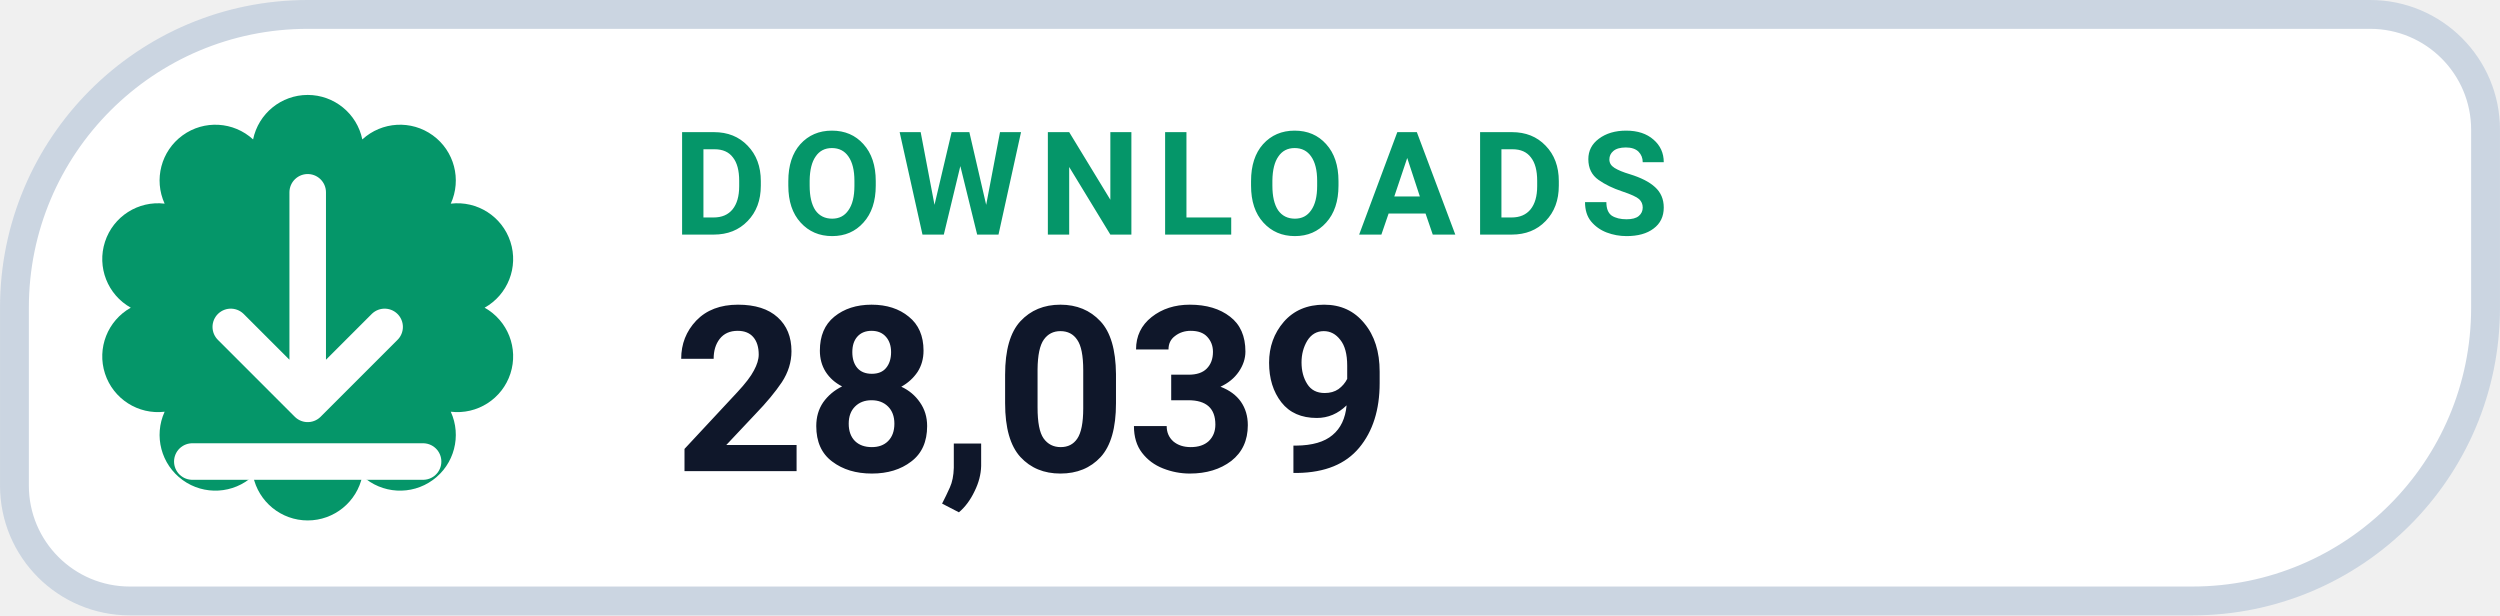
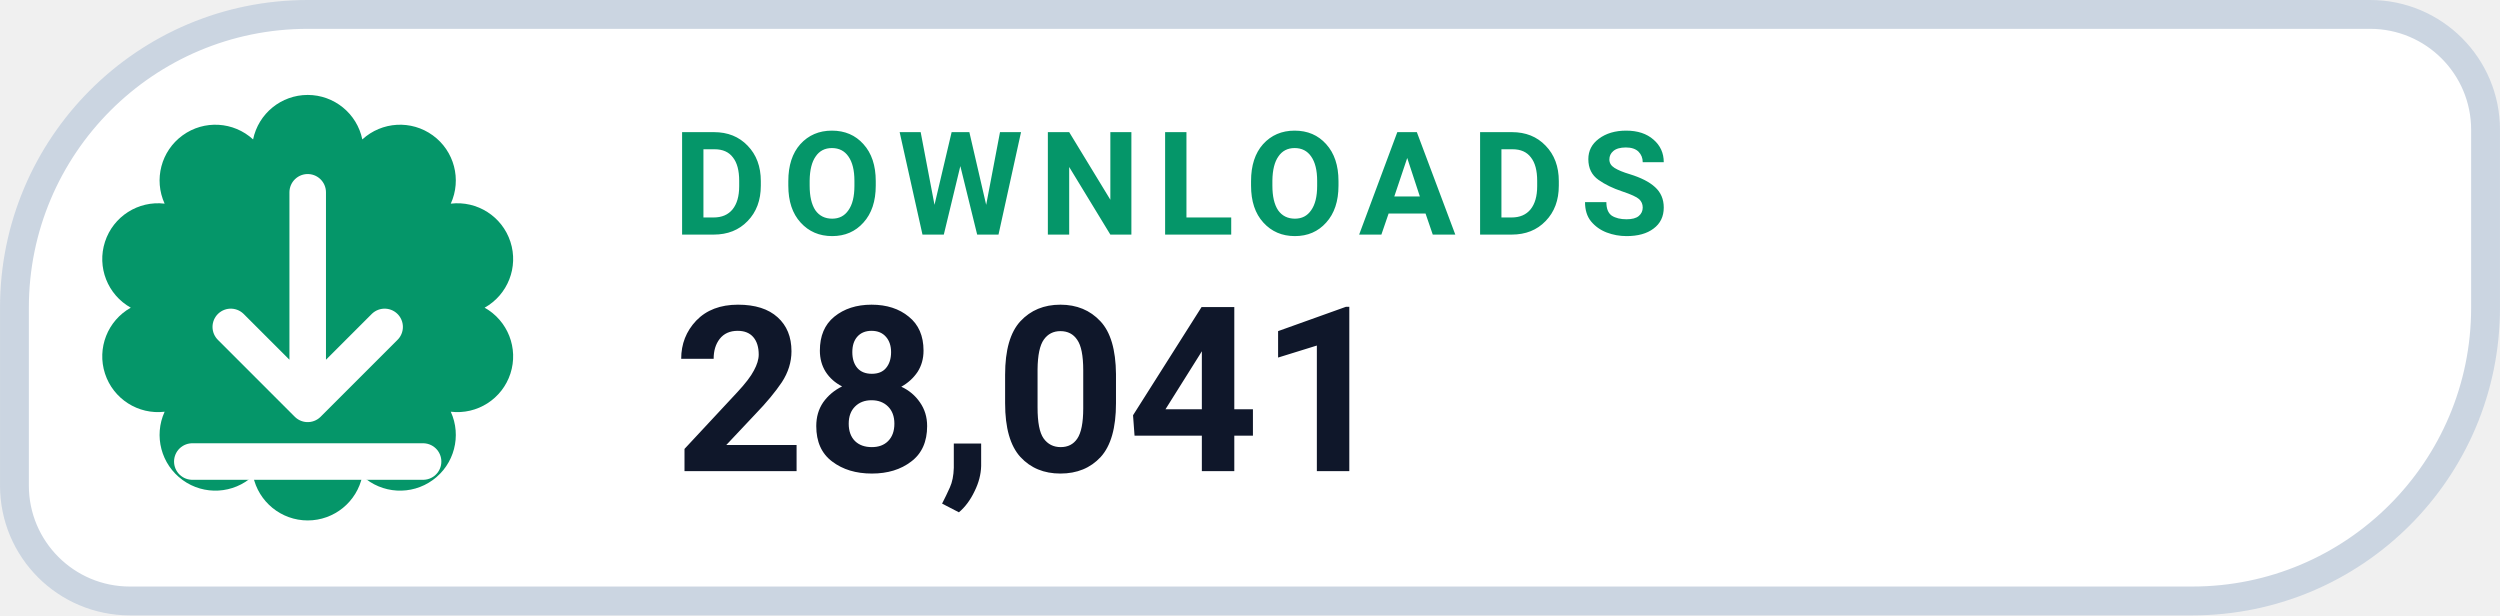
- <svg xmlns="http://www.w3.org/2000/svg" width="126" height="31.015" viewBox="0 0 130 32" role="img" aria-label="DOWNLOADS 28,039">
+ <svg xmlns="http://www.w3.org/2000/svg" width="126" height="31.015" viewBox="0 0 130 32" role="img" aria-label="DOWNLOADS 28,041">
  <path d="M 16.00 0.75 H 123.25 A 6.00 6.00 0 0 1 129.25 6.75 V 16.00 A 15.25 15.25 0 0 1 114.00 31.25 H 6.75 A 6.00 6.00 0 0 1 0.75 25.25 V 16.00 A 15.25 15.25 0 0 1 16.00 0.75 Z" fill="#FFFFFF" stroke="#CBD5E1" stroke-width="1.5" />
  <path d="M 13.16 7.25 A 2.90 2.90 0 0 1 18.84 7.25 A 2.90 2.90 0 0 1 23.44 10.59 A 2.90 2.90 0 0 1 25.20 16.00 A 2.90 2.90 0 0 1 23.44 21.41 A 2.90 2.90 0 0 1 18.84 24.75 A 2.90 2.90 0 0 1 13.16 24.75 A 2.90 2.90 0 0 1 8.56 21.41 A 2.90 2.90 0 0 1 6.80 16.00 A 2.90 2.90 0 0 1 8.56 10.59 A 2.90 2.90 0 0 1 13.16 7.25 Z" fill="#059669" />
  <g transform="translate(16 16)" style="color:#FFFFFF;">
    <path d="M0 -6 v11 m0 0 l4 -4 m-4 4 l-4 -4 M-6 8 h12" fill="none" stroke="currentColor" stroke-width="1.9" stroke-linecap="round" stroke-linejoin="round" />
  </g>
  <text x="35" y="12.2" fill="#059669" font-family="-apple-system,BlinkMacSystemFont,'Segoe UI',Roboto,Helvetica,Arial,sans-serif" font-size="7.5" font-weight="700" letter-spacing=".8">DOWNLOADS</text>
-   <text x="35" y="24.5" fill="#0F172A" font-family="-apple-system,BlinkMacSystemFont,'Segoe UI',Roboto,Helvetica,Arial,sans-serif" font-size="12" font-weight="750">28,039</text>
+   <text x="35" y="24.5" fill="#0F172A" font-family="-apple-system,BlinkMacSystemFont,'Segoe UI',Roboto,Helvetica,Arial,sans-serif" font-size="12" font-weight="750">28,041</text>
</svg>
